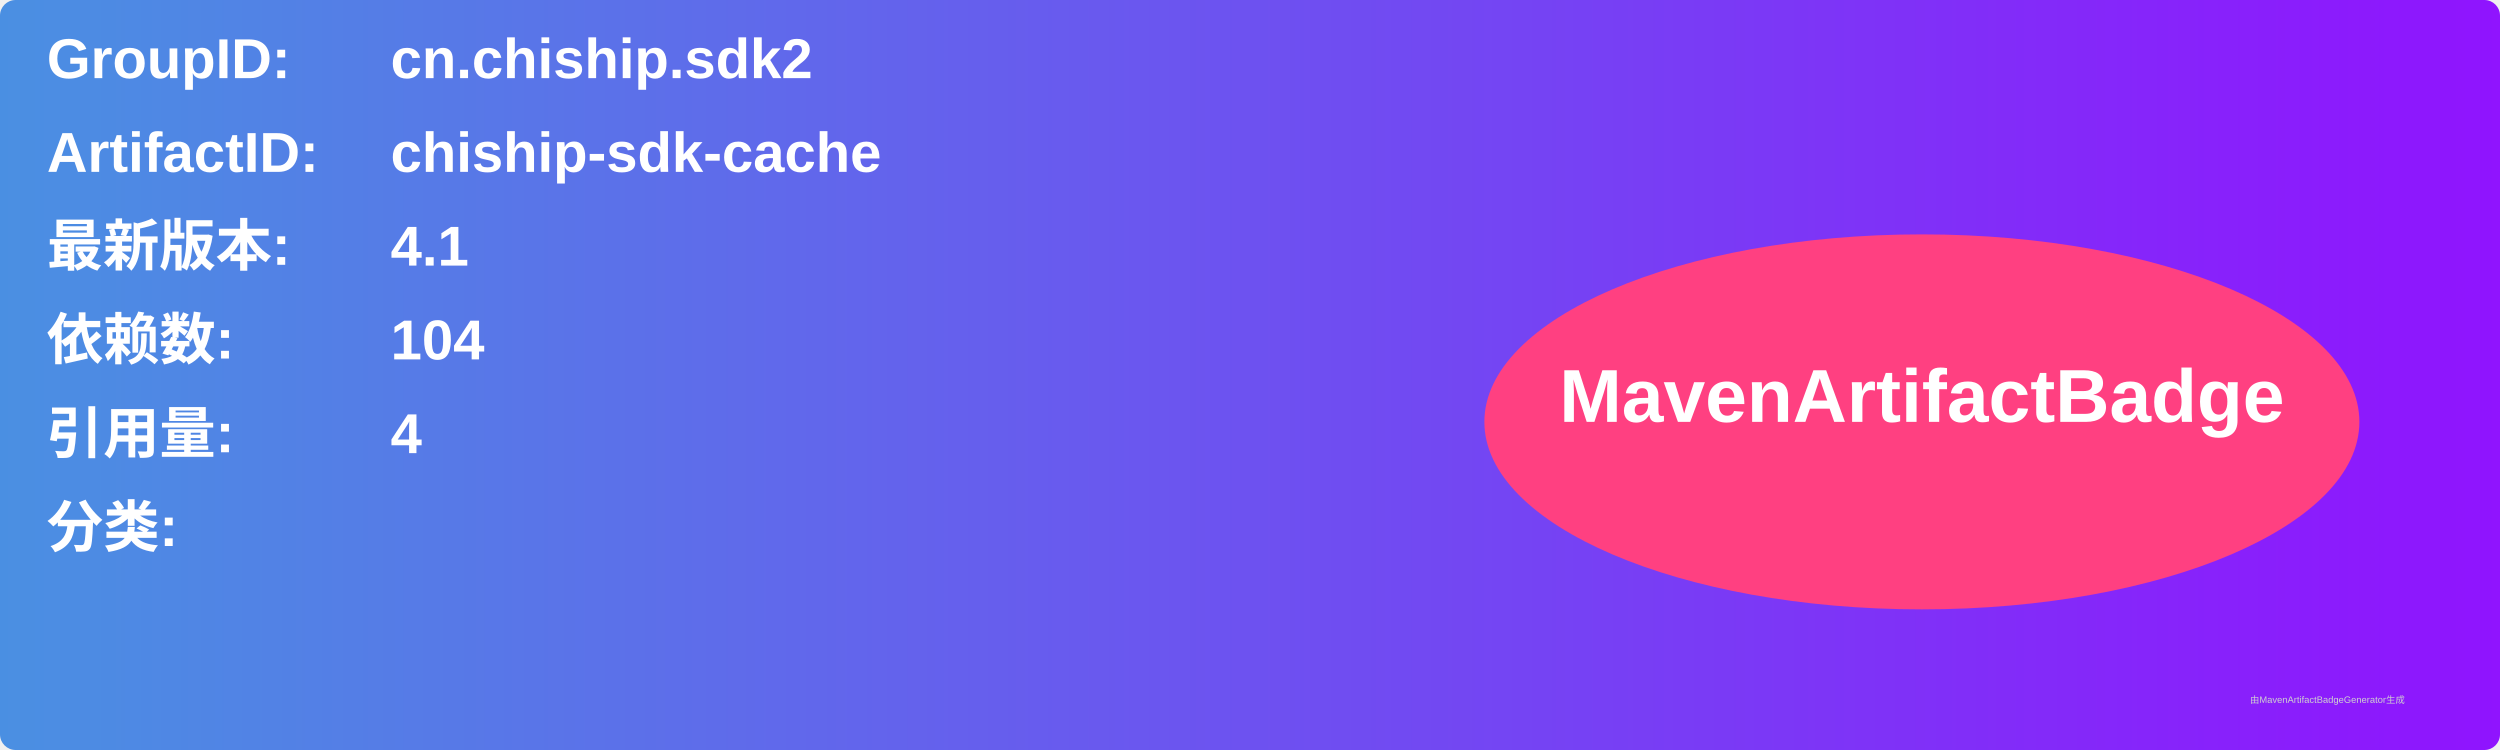
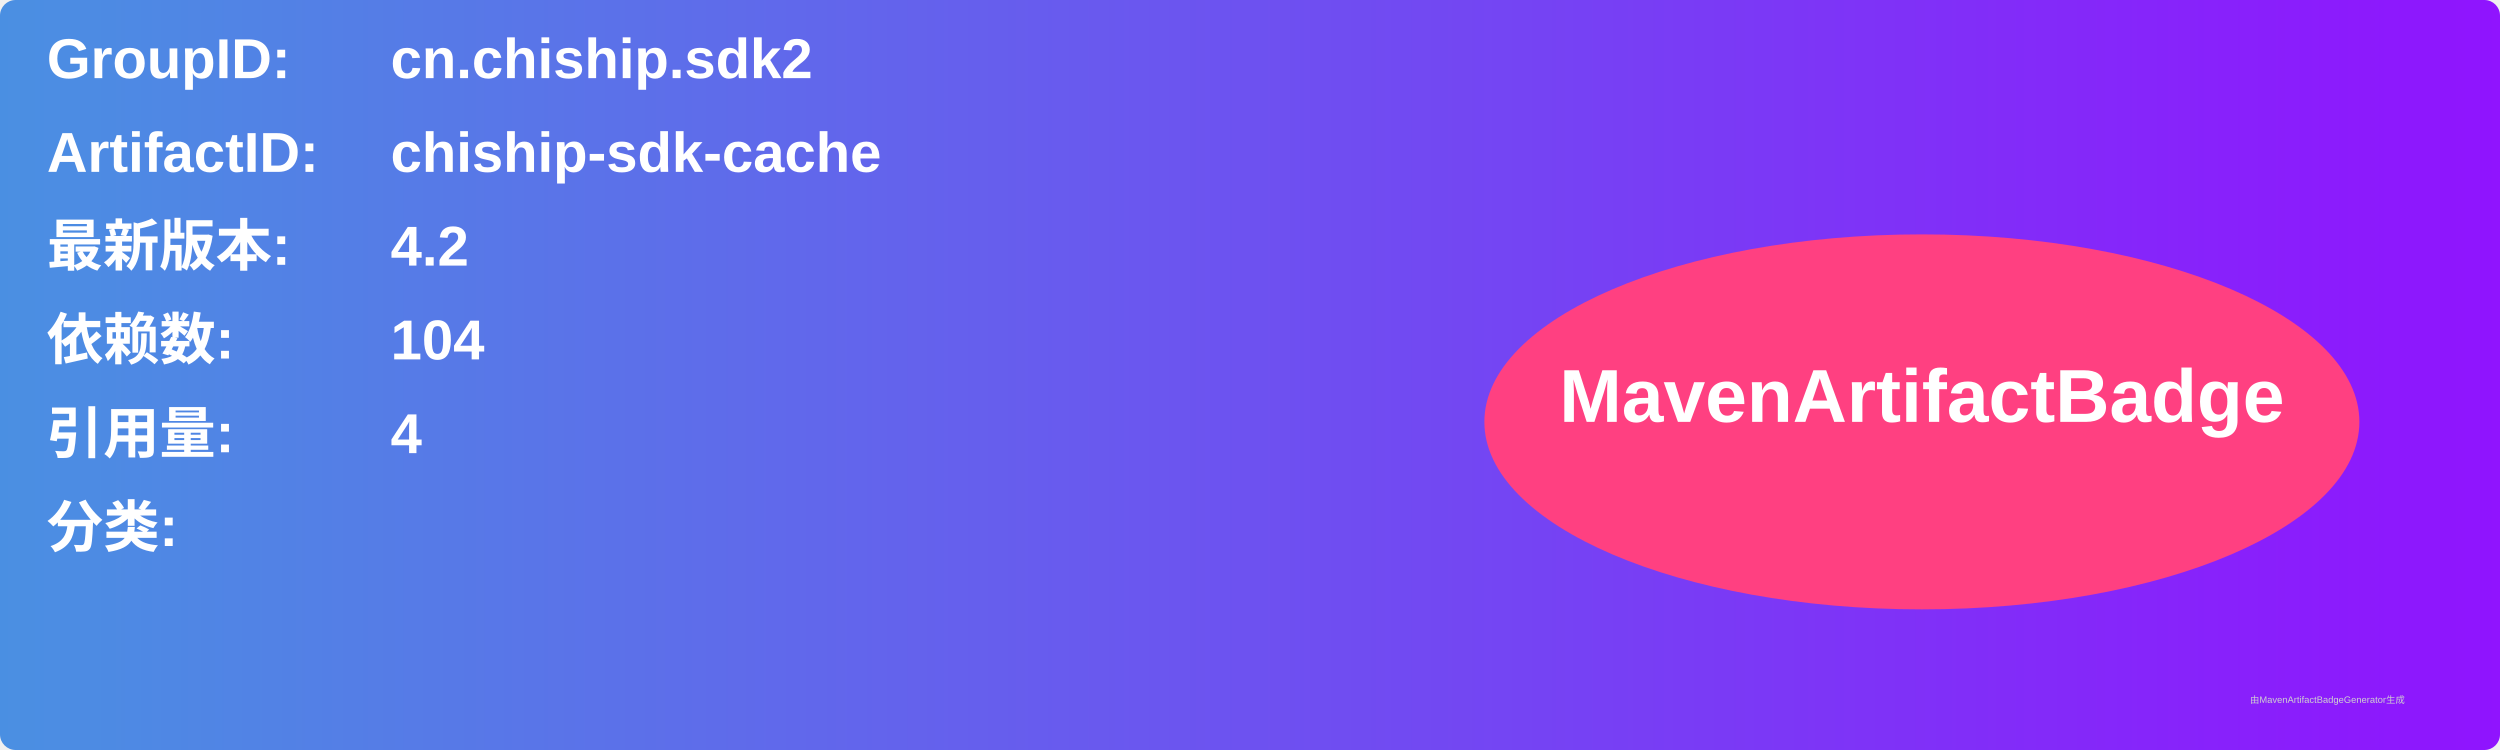
<svg xmlns="http://www.w3.org/2000/svg" width="800" height="240" viewBox="0 0 800 240">
  <linearGradient id="grad" x1="0%" y1="0%" x2="100%" y2="0%">
    <stop offset="0%" stop-color="#4a90e2" />
    <stop offset="100%" stop-color="#9013fe" />
  </linearGradient>
  <rect width="100%" height="100%" rx="5" ry="5" fill="url(#grad)" />
  <g transform="translate(15, 15)">
    <text x="0" y="10" font-family="Arial" font-size="18" fill="white" font-weight="bold" width="260">GroupID:</text>
    <text x="110" y="10" font-family="Arial" font-size="18" fill="white" font-weight="bold" width="460">cn.chiship.sdk2</text>
    <text x="0" y="40" font-family="Arial" font-size="18" fill="white" font-weight="bold" width="260">ArtifactID:</text>
    <text x="110" y="40" font-family="Arial" font-size="18" fill="white" font-weight="bold" width="460">chiship-sdk-cache</text>
    <text x="0" y="70" font-family="Arial" font-size="18" fill="white" font-weight="bold">最新版本:</text>
    <text x="110" y="70" font-family="Arial" font-size="18" fill="white" font-weight="bold">
-       <tspan font-weight="bold">4.1</tspan>
+       <tspan font-weight="bold">4.2</tspan>
    </text>
    <text x="0" y="100" font-family="Arial" font-size="18" fill="white" font-weight="bold">依赖数: </text>
    <text x="110" y="100" font-family="Arial" font-size="18" fill="white">
      <tspan font-weight="bold">104</tspan>
    </text>
    <text x="0" y="130" font-family="Arial" font-size="18" fill="white" font-weight="bold">引用量: </text>
    <text x="110" y="130" font-family="Arial" font-size="18" fill="white">
      <tspan font-weight="bold">4</tspan>
    </text>
    <text x="0" y="160" font-family="Arial" font-size="18" fill="white" font-weight="bold">分类:</text>
    <text x="10" y="190" font-family="Arial" font-size="10" fill="white">
      <tspan font-weight="bold" />
    </text>
    <ellipse cx="600" cy="120" rx="140" ry="60" fill="#ff4081" />
    <text x="600" y="120" text-anchor="middle" font-family="Arial" font-size="24" fill="white" font-weight="bold">MavenArtifactBadge</text>
  </g>
  <text x="720" y="225" font-family="Arial" font-size="3" fill="#d0d0d0">由MavenArtifactBadgeGenerator生成</text>
</svg>
